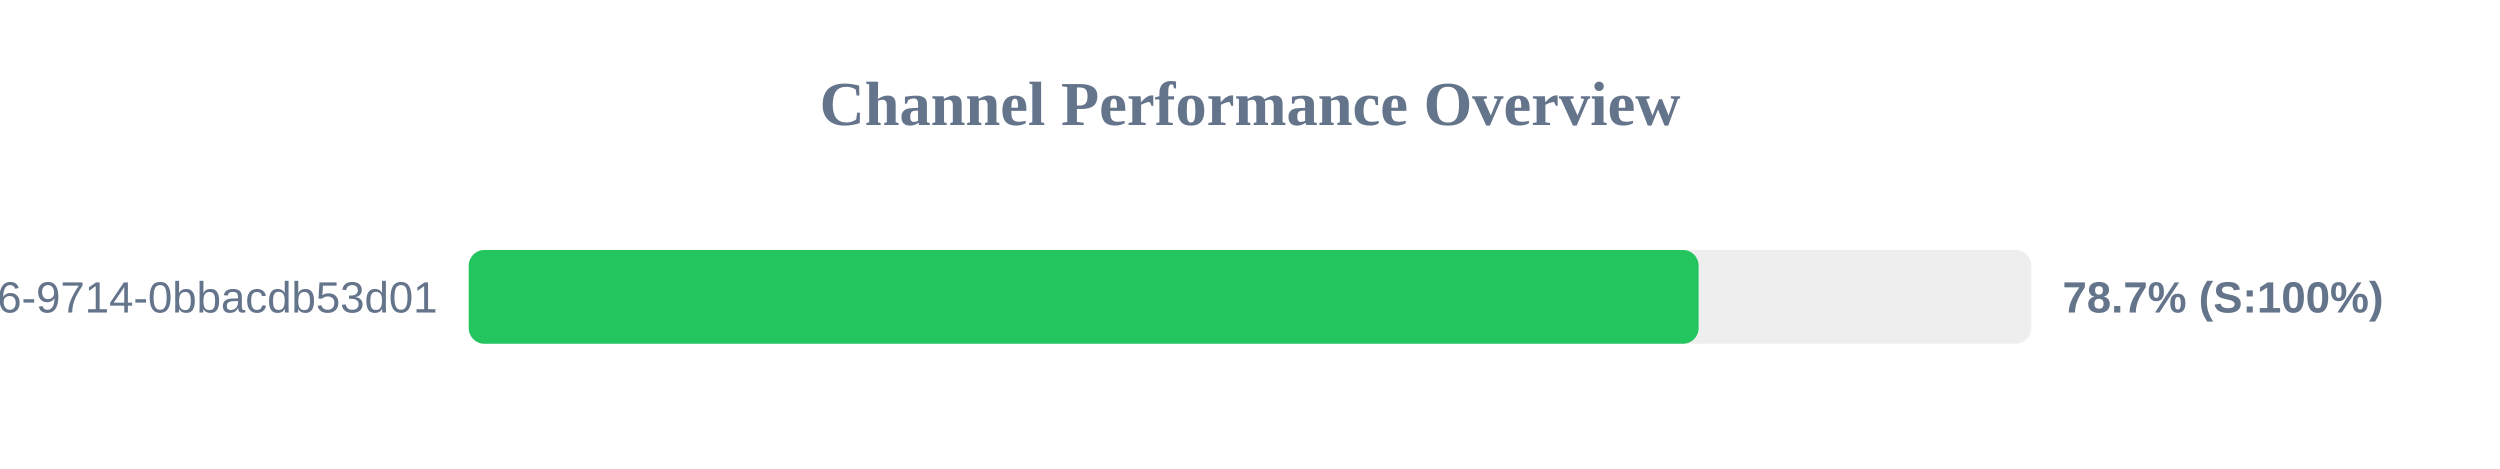
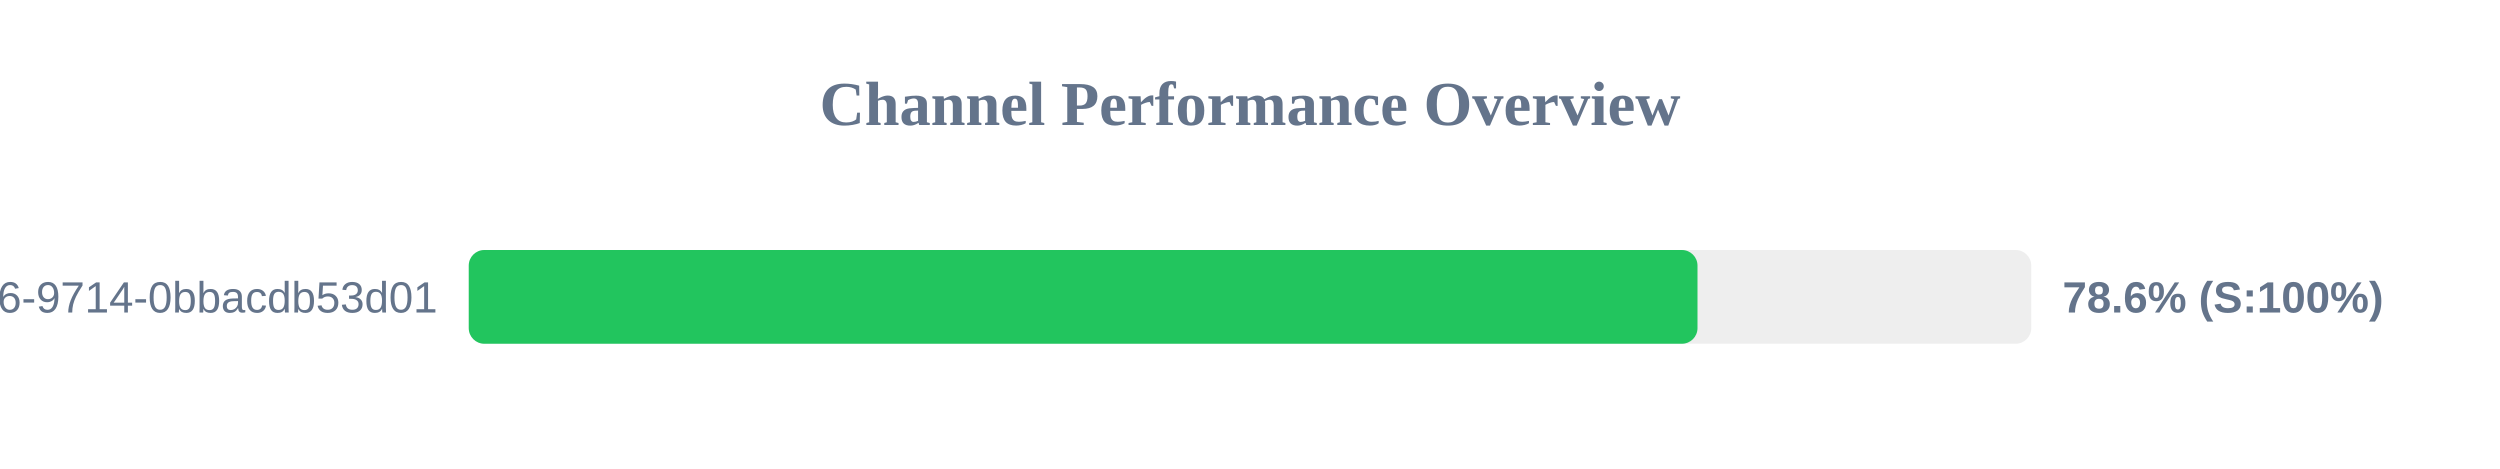
<svg xmlns="http://www.w3.org/2000/svg" width="800" height="150" version="1.1">
  <style>
        .row { font: 14px Arial; fill: #64748b; }
        .score { font: bold 14px Arial; fill: #64748b; }
    </style>
  <text x="400" y="40" text-anchor="middle" font-size="20px" font-weight="bold" fill="#64748b">Channel Performance Overview</text>
  <rect x="150" y="80" width="500" height="30" fill="#eee" rx="5" />
-   <rect x="150" y="80" width="393.55" height="30" fill="#22c55e" rx="5" />
+   <rect x="150" y="80" width="393.2" height="30" fill="#22c55e" rx="5" />
  <text x="140" y="100" text-anchor="end" class="row">?uuid=23125f6e-ec56-4c26-9714-0bbacdb53d01</text>
-   <text x="660" y="100" text-anchor="start" class="score">78.7% (S:100%)</text>
+   <text x="660" y="100" text-anchor="start" class="score">78.6% (S:100%)</text>
</svg>
